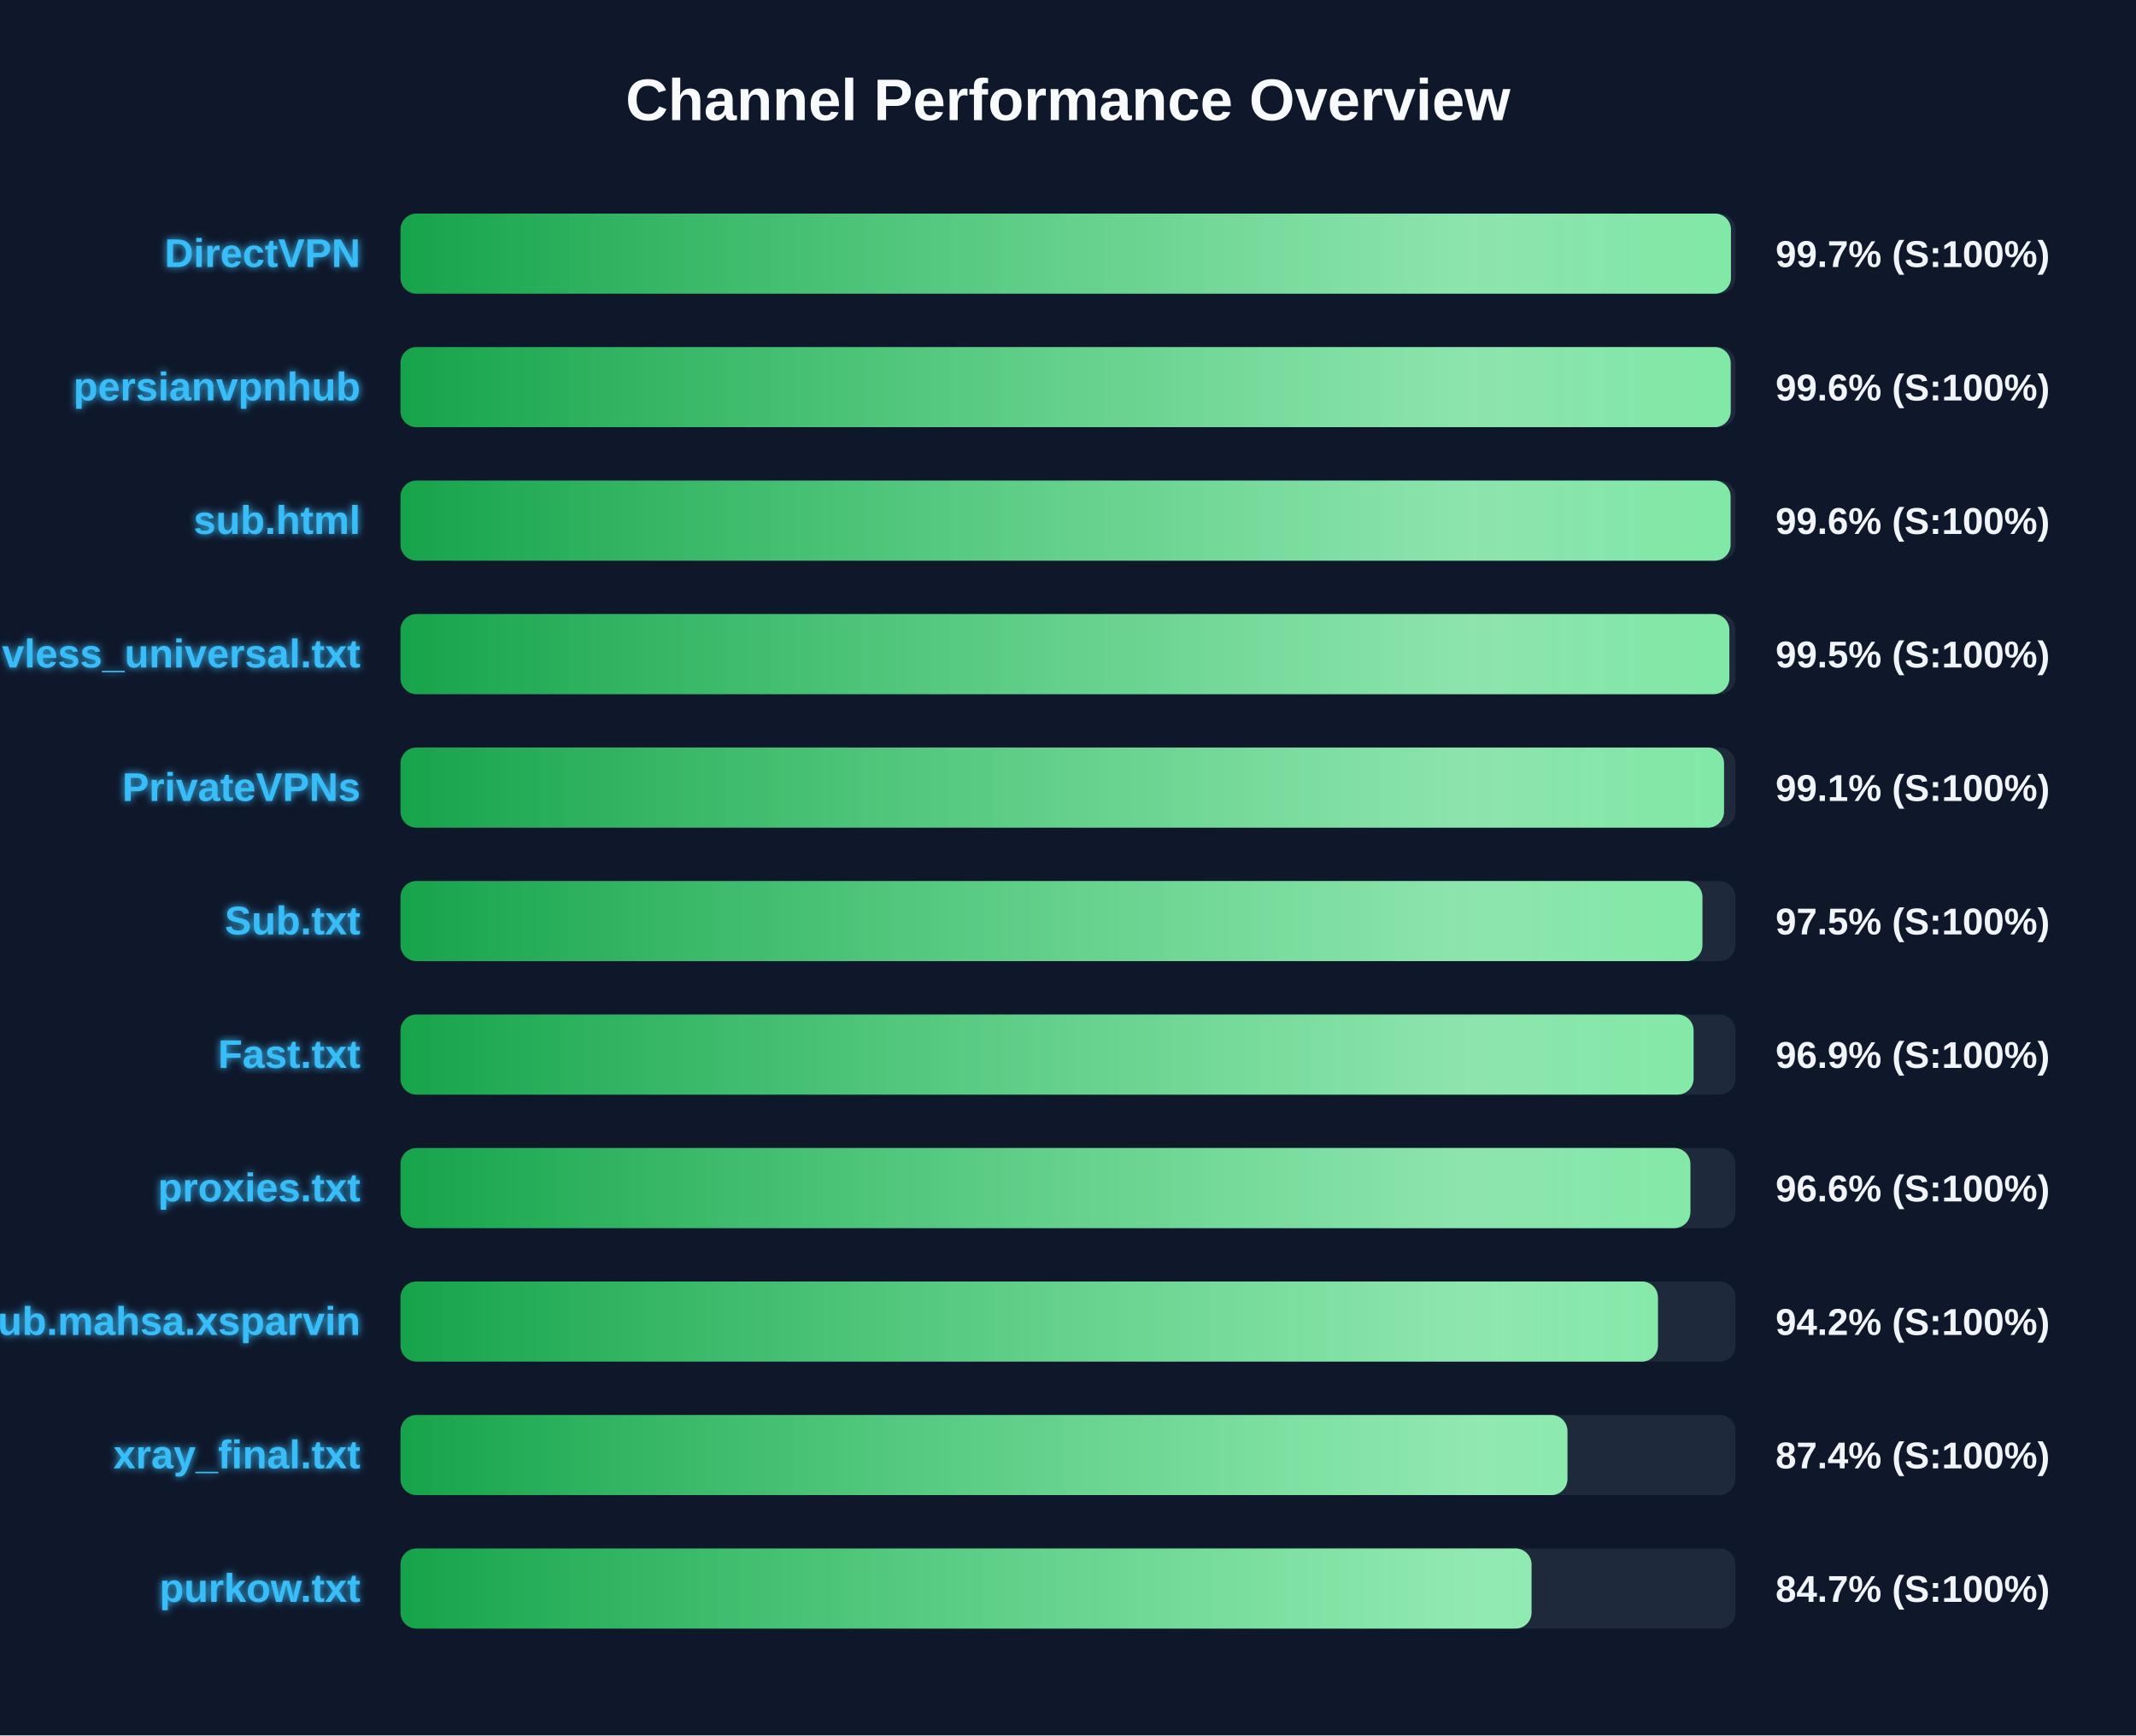
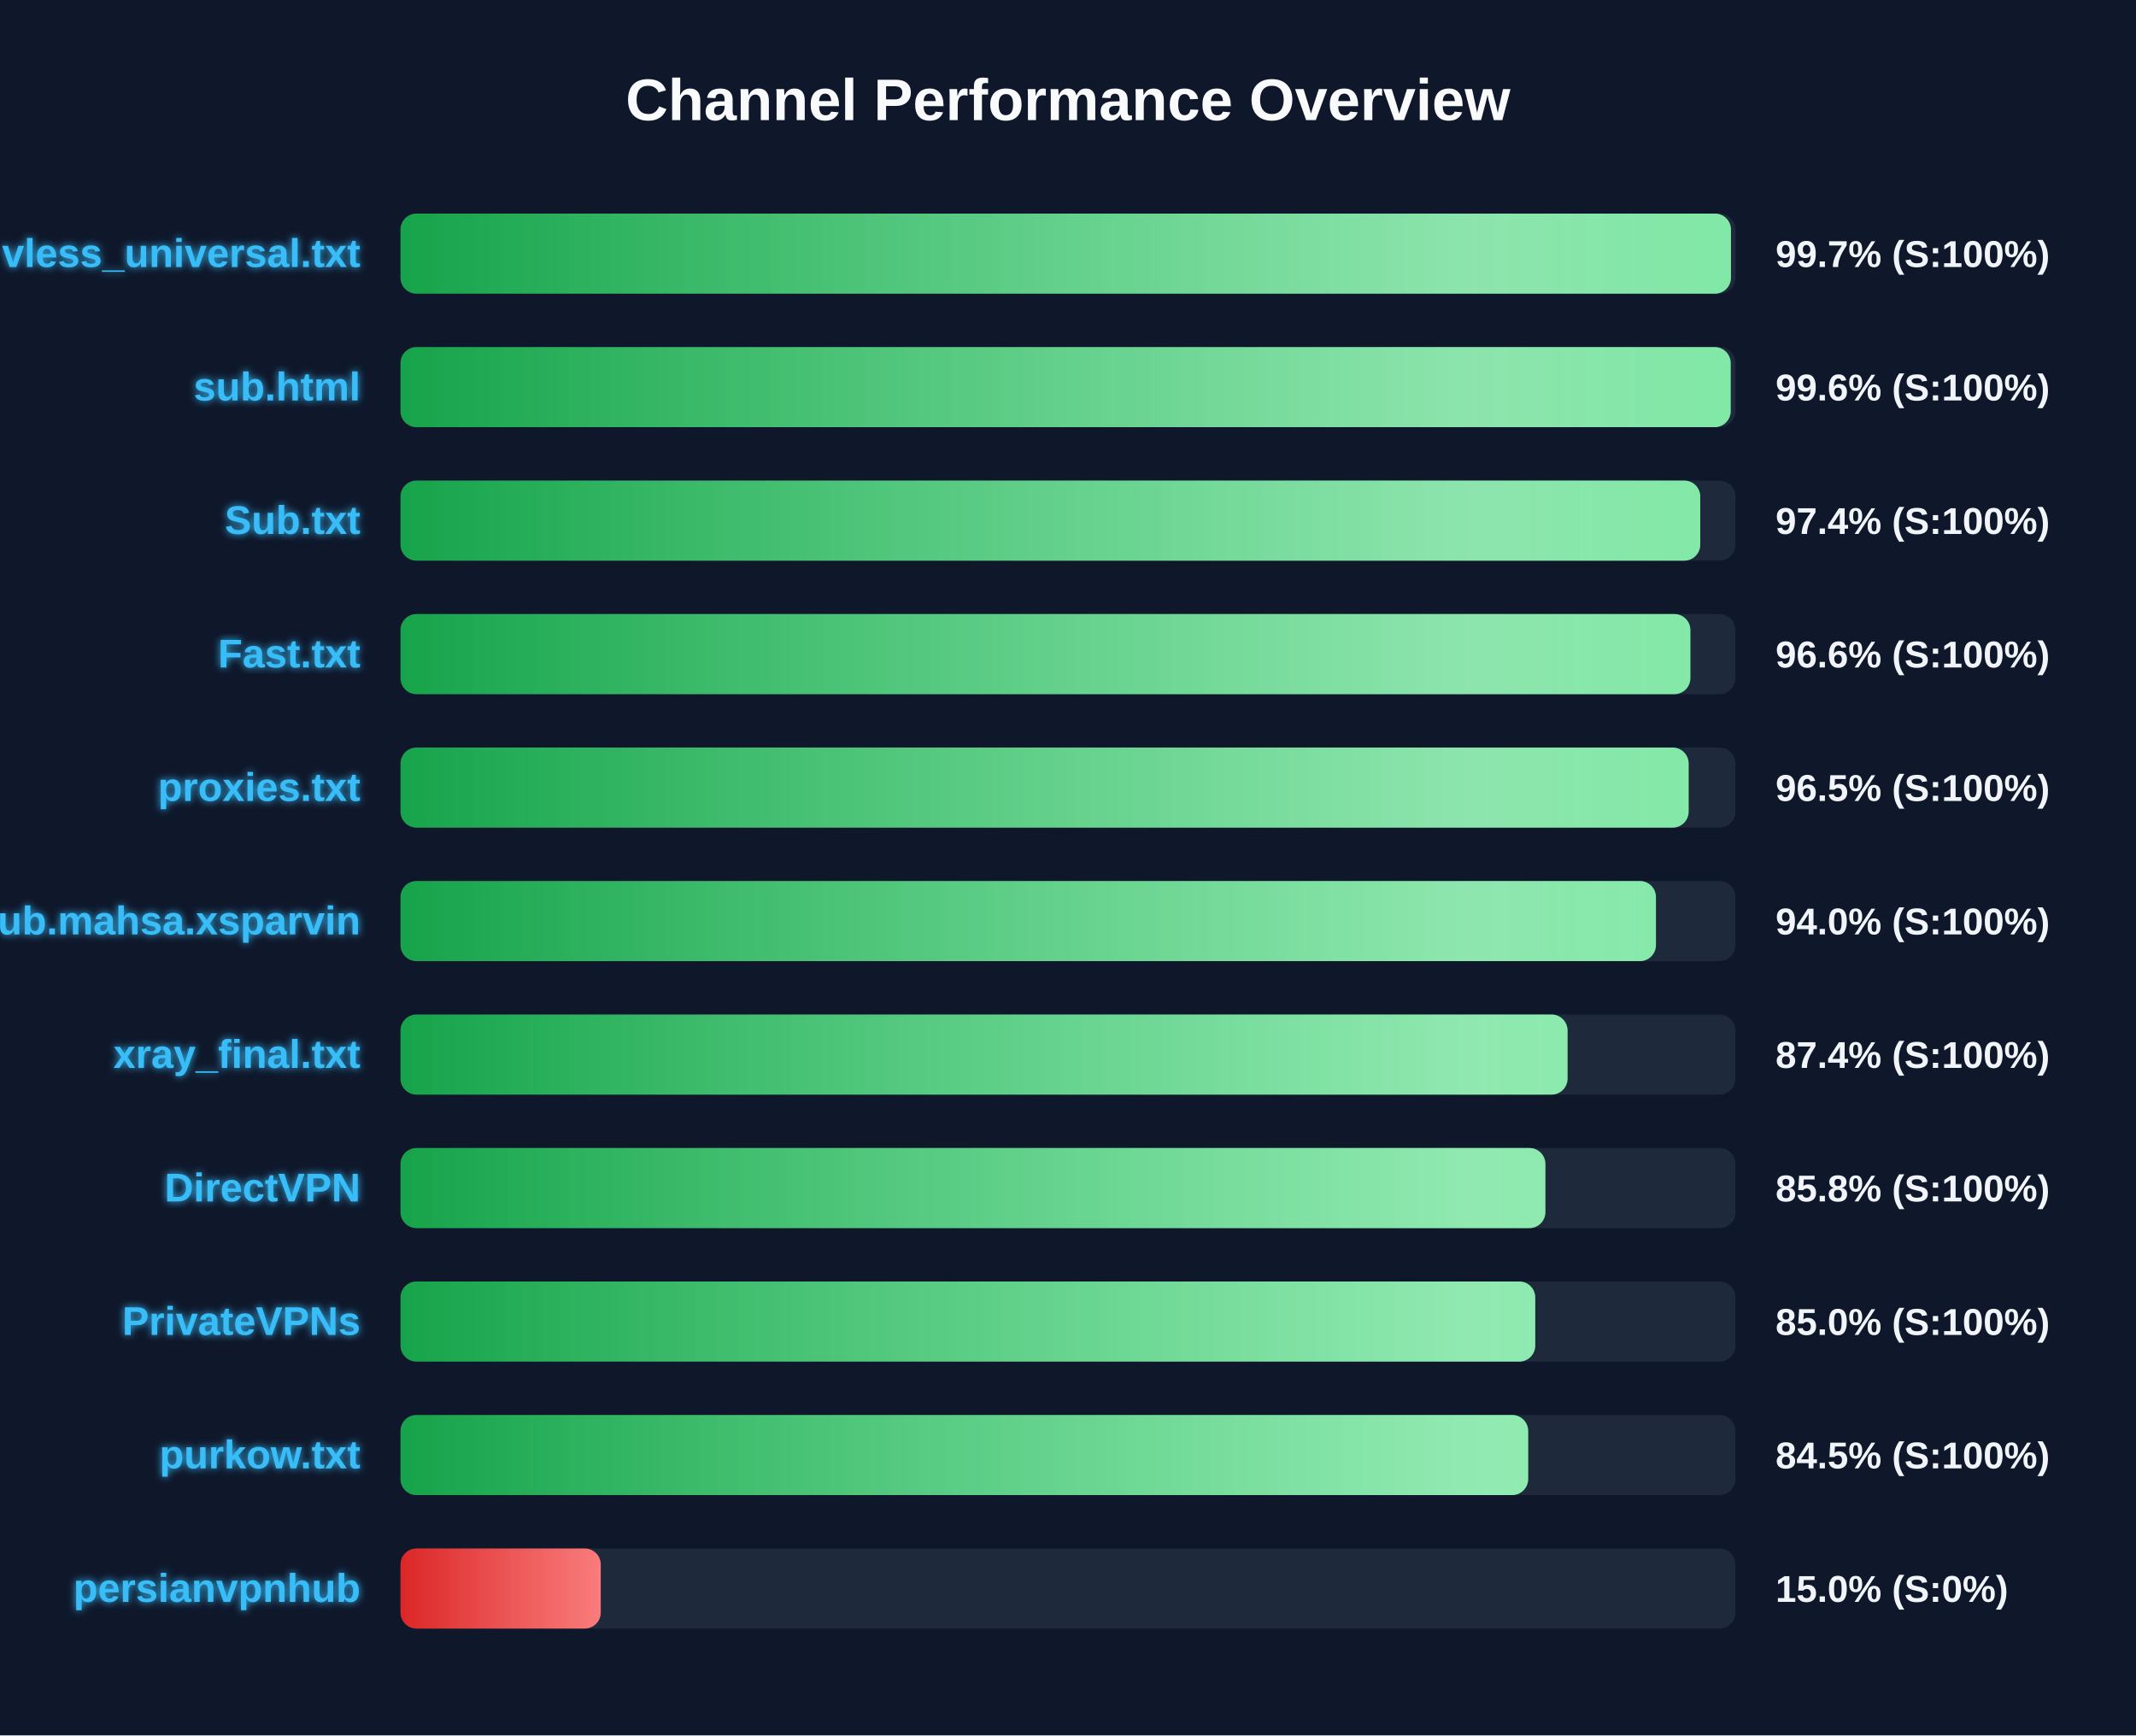
<svg xmlns="http://www.w3.org/2000/svg" width="800" height="650" version="1.1">
  <defs>
    <linearGradient id="grad-green" x1="0%" y1="0%" x2="100%" y2="0%">
      <stop offset="0%" stop-color="#16a34a" />
      <stop offset="100%" stop-color="#4ade80" />
    </linearGradient>
    <linearGradient id="grad-yellow" x1="0%" y1="0%" x2="100%" y2="0%">
      <stop offset="0%" stop-color="#ca8a04" />
      <stop offset="100%" stop-color="#fde047" />
    </linearGradient>
    <linearGradient id="grad-red" x1="0%" y1="0%" x2="100%" y2="0%">
      <stop offset="0%" stop-color="#dc2626" />
      <stop offset="100%" stop-color="#f87171" />
    </linearGradient>
    <linearGradient id="shimmer" x1="0%" y1="0%" x2="100%" y2="0%">
      <stop offset="0%" stop-color="rgba(255,255,255,0)" />
      <stop offset="50%" stop-color="rgba(255,255,255,0.4)" />
      <stop offset="100%" stop-color="rgba(255,255,255,0)" />
    </linearGradient>
    <filter id="glow" x="-20%" y="-20%" width="140%" height="140%">
      <feGaussianBlur stdDeviation="1.5" result="blur" />
      <feComposite in="SourceGraphic" in2="blur" operator="over" />
    </filter>
  </defs>
  <style>
        .bg-rect { fill: #0f172a; }
        .title { font: bold 22px 'Segoe UI', Arial, sans-serif; fill: #f8fafc; }
        .row { font: bold 15px 'Segoe UI', Arial, sans-serif; fill: #38bdf8; filter: url(#glow); }
        .score { font: bold 14px 'Segoe UI', Arial, sans-serif; fill: #f1f5f9; }
        @keyframes shimmer-anim {
            0% { transform: translateX(-100%); }
            100% { transform: translateX(200%); }
        }
        .shimmer-rect {
            animation: shimmer-anim 2.5s infinite linear;
        }
    </style>
  <rect width="100%" height="100%" class="bg-rect" />
  <text x="400" y="45" text-anchor="middle" class="title">Channel Performance Overview</text>
  <rect x="150" y="80" width="500" height="30" fill="#1e293b" rx="6" />
  <clipPath id="clip-0">
    <rect x="150" y="80" width="498.3" height="30" rx="6" />
  </clipPath>
  <rect x="150" y="80" width="498.3" height="30" fill="url(#grad-green)" rx="6" />
  <g clip-path="url(#clip-0)">
    <rect x="150" y="80" width="100%" height="30" fill="url(#shimmer)" class="shimmer-rect" />
  </g>
-   <text x="135" y="100" text-anchor="end" class="row">DirectVPN</text>
+   <text x="135" y="100" text-anchor="end" class="row">vless_universal.txt</text>
  <text x="665" y="100" text-anchor="start" class="score">99.7% (S:100%)</text>
  <rect x="150" y="130" width="500" height="30" fill="#1e293b" rx="6" />
  <clipPath id="clip-1">
    <rect x="150" y="130" width="498.2" height="30" rx="6" />
  </clipPath>
  <rect x="150" y="130" width="498.2" height="30" fill="url(#grad-green)" rx="6" />
  <g clip-path="url(#clip-1)">
    <rect x="150" y="130" width="100%" height="30" fill="url(#shimmer)" class="shimmer-rect" />
  </g>
-   <text x="135" y="150" text-anchor="end" class="row">persianvpnhub</text>
+   <text x="135" y="150" text-anchor="end" class="row">sub.html</text>
  <text x="665" y="150" text-anchor="start" class="score">99.6% (S:100%)</text>
  <rect x="150" y="180" width="500" height="30" fill="#1e293b" rx="6" />
  <clipPath id="clip-2">
-     <rect x="150" y="180" width="498.15" height="30" rx="6" />
+     <rect x="150" y="180" width="486.8" height="30" rx="6" />
  </clipPath>
-   <rect x="150" y="180" width="498.15" height="30" fill="url(#grad-green)" rx="6" />
+   <rect x="150" y="180" width="486.8" height="30" fill="url(#grad-green)" rx="6" />
  <g clip-path="url(#clip-2)">
    <rect x="150" y="180" width="100%" height="30" fill="url(#shimmer)" class="shimmer-rect" />
  </g>
-   <text x="135" y="200" text-anchor="end" class="row">sub.html</text>
-   <text x="665" y="200" text-anchor="start" class="score">99.6% (S:100%)</text>
+   <text x="135" y="200" text-anchor="end" class="row">Sub.txt</text>
+   <text x="665" y="200" text-anchor="start" class="score">97.4% (S:100%)</text>
  <rect x="150" y="230" width="500" height="30" fill="#1e293b" rx="6" />
  <clipPath id="clip-3">
-     <rect x="150" y="230" width="497.7" height="30" rx="6" />
+     <rect x="150" y="230" width="483.1" height="30" rx="6" />
  </clipPath>
-   <rect x="150" y="230" width="497.7" height="30" fill="url(#grad-green)" rx="6" />
+   <rect x="150" y="230" width="483.1" height="30" fill="url(#grad-green)" rx="6" />
  <g clip-path="url(#clip-3)">
    <rect x="150" y="230" width="100%" height="30" fill="url(#shimmer)" class="shimmer-rect" />
  </g>
-   <text x="135" y="250" text-anchor="end" class="row">vless_universal.txt</text>
-   <text x="665" y="250" text-anchor="start" class="score">99.5% (S:100%)</text>
+   <text x="135" y="250" text-anchor="end" class="row">Fast.txt</text>
+   <text x="665" y="250" text-anchor="start" class="score">96.6% (S:100%)</text>
  <rect x="150" y="280" width="500" height="30" fill="#1e293b" rx="6" />
  <clipPath id="clip-4">
-     <rect x="150" y="280" width="495.7" height="30" rx="6" />
+     <rect x="150" y="280" width="482.45" height="30" rx="6" />
  </clipPath>
-   <rect x="150" y="280" width="495.7" height="30" fill="url(#grad-green)" rx="6" />
+   <rect x="150" y="280" width="482.45" height="30" fill="url(#grad-green)" rx="6" />
  <g clip-path="url(#clip-4)">
    <rect x="150" y="280" width="100%" height="30" fill="url(#shimmer)" class="shimmer-rect" />
  </g>
-   <text x="135" y="300" text-anchor="end" class="row">PrivateVPNs</text>
-   <text x="665" y="300" text-anchor="start" class="score">99.1% (S:100%)</text>
+   <text x="135" y="300" text-anchor="end" class="row">proxies.txt</text>
+   <text x="665" y="300" text-anchor="start" class="score">96.5% (S:100%)</text>
  <rect x="150" y="330" width="500" height="30" fill="#1e293b" rx="6" />
  <clipPath id="clip-5">
-     <rect x="150" y="330" width="487.6" height="30" rx="6" />
+     <rect x="150" y="330" width="470.2" height="30" rx="6" />
  </clipPath>
-   <rect x="150" y="330" width="487.6" height="30" fill="url(#grad-green)" rx="6" />
+   <rect x="150" y="330" width="470.2" height="30" fill="url(#grad-green)" rx="6" />
  <g clip-path="url(#clip-5)">
    <rect x="150" y="330" width="100%" height="30" fill="url(#shimmer)" class="shimmer-rect" />
  </g>
-   <text x="135" y="350" text-anchor="end" class="row">Sub.txt</text>
-   <text x="665" y="350" text-anchor="start" class="score">97.5% (S:100%)</text>
+   <text x="135" y="350" text-anchor="end" class="row">Sub.mahsa.xsparvin</text>
+   <text x="665" y="350" text-anchor="start" class="score">94.0% (S:100%)</text>
  <rect x="150" y="380" width="500" height="30" fill="#1e293b" rx="6" />
  <clipPath id="clip-6">
-     <rect x="150" y="380" width="484.3" height="30" rx="6" />
+     <rect x="150" y="380" width="437.1" height="30" rx="6" />
  </clipPath>
-   <rect x="150" y="380" width="484.3" height="30" fill="url(#grad-green)" rx="6" />
+   <rect x="150" y="380" width="437.1" height="30" fill="url(#grad-green)" rx="6" />
  <g clip-path="url(#clip-6)">
    <rect x="150" y="380" width="100%" height="30" fill="url(#shimmer)" class="shimmer-rect" />
  </g>
-   <text x="135" y="400" text-anchor="end" class="row">Fast.txt</text>
-   <text x="665" y="400" text-anchor="start" class="score">96.9% (S:100%)</text>
+   <text x="135" y="400" text-anchor="end" class="row">xray_final.txt</text>
+   <text x="665" y="400" text-anchor="start" class="score">87.4% (S:100%)</text>
  <rect x="150" y="430" width="500" height="30" fill="#1e293b" rx="6" />
  <clipPath id="clip-7">
-     <rect x="150" y="430" width="483.1" height="30" rx="6" />
+     <rect x="150" y="430" width="428.8" height="30" rx="6" />
  </clipPath>
-   <rect x="150" y="430" width="483.1" height="30" fill="url(#grad-green)" rx="6" />
+   <rect x="150" y="430" width="428.8" height="30" fill="url(#grad-green)" rx="6" />
  <g clip-path="url(#clip-7)">
    <rect x="150" y="430" width="100%" height="30" fill="url(#shimmer)" class="shimmer-rect" />
  </g>
-   <text x="135" y="450" text-anchor="end" class="row">proxies.txt</text>
-   <text x="665" y="450" text-anchor="start" class="score">96.6% (S:100%)</text>
+   <text x="135" y="450" text-anchor="end" class="row">DirectVPN</text>
+   <text x="665" y="450" text-anchor="start" class="score">85.8% (S:100%)</text>
  <rect x="150" y="480" width="500" height="30" fill="#1e293b" rx="6" />
  <clipPath id="clip-8">
-     <rect x="150" y="480" width="470.95" height="30" rx="6" />
+     <rect x="150" y="480" width="425.0" height="30" rx="6" />
  </clipPath>
-   <rect x="150" y="480" width="470.95" height="30" fill="url(#grad-green)" rx="6" />
+   <rect x="150" y="480" width="425.0" height="30" fill="url(#grad-green)" rx="6" />
  <g clip-path="url(#clip-8)">
    <rect x="150" y="480" width="100%" height="30" fill="url(#shimmer)" class="shimmer-rect" />
  </g>
-   <text x="135" y="500" text-anchor="end" class="row">Sub.mahsa.xsparvin</text>
-   <text x="665" y="500" text-anchor="start" class="score">94.2% (S:100%)</text>
+   <text x="135" y="500" text-anchor="end" class="row">PrivateVPNs</text>
+   <text x="665" y="500" text-anchor="start" class="score">85.0% (S:100%)</text>
  <rect x="150" y="530" width="500" height="30" fill="#1e293b" rx="6" />
  <clipPath id="clip-9">
-     <rect x="150" y="530" width="437.05" height="30" rx="6" />
+     <rect x="150" y="530" width="422.35" height="30" rx="6" />
  </clipPath>
-   <rect x="150" y="530" width="437.05" height="30" fill="url(#grad-green)" rx="6" />
+   <rect x="150" y="530" width="422.35" height="30" fill="url(#grad-green)" rx="6" />
  <g clip-path="url(#clip-9)">
    <rect x="150" y="530" width="100%" height="30" fill="url(#shimmer)" class="shimmer-rect" />
  </g>
-   <text x="135" y="550" text-anchor="end" class="row">xray_final.txt</text>
-   <text x="665" y="550" text-anchor="start" class="score">87.4% (S:100%)</text>
+   <text x="135" y="550" text-anchor="end" class="row">purkow.txt</text>
+   <text x="665" y="550" text-anchor="start" class="score">84.5% (S:100%)</text>
  <rect x="150" y="580" width="500" height="30" fill="#1e293b" rx="6" />
  <clipPath id="clip-10">
-     <rect x="150" y="580" width="423.6" height="30" rx="6" />
+     <rect x="150" y="580" width="75.0" height="30" rx="6" />
  </clipPath>
-   <rect x="150" y="580" width="423.6" height="30" fill="url(#grad-green)" rx="6" />
+   <rect x="150" y="580" width="75.0" height="30" fill="url(#grad-red)" rx="6" />
  <g clip-path="url(#clip-10)">
    <rect x="150" y="580" width="100%" height="30" fill="url(#shimmer)" class="shimmer-rect" />
  </g>
-   <text x="135" y="600" text-anchor="end" class="row">purkow.txt</text>
-   <text x="665" y="600" text-anchor="start" class="score">84.7% (S:100%)</text>
+   <text x="135" y="600" text-anchor="end" class="row">persianvpnhub</text>
+   <text x="665" y="600" text-anchor="start" class="score">15.0% (S:0%)</text>
</svg>
